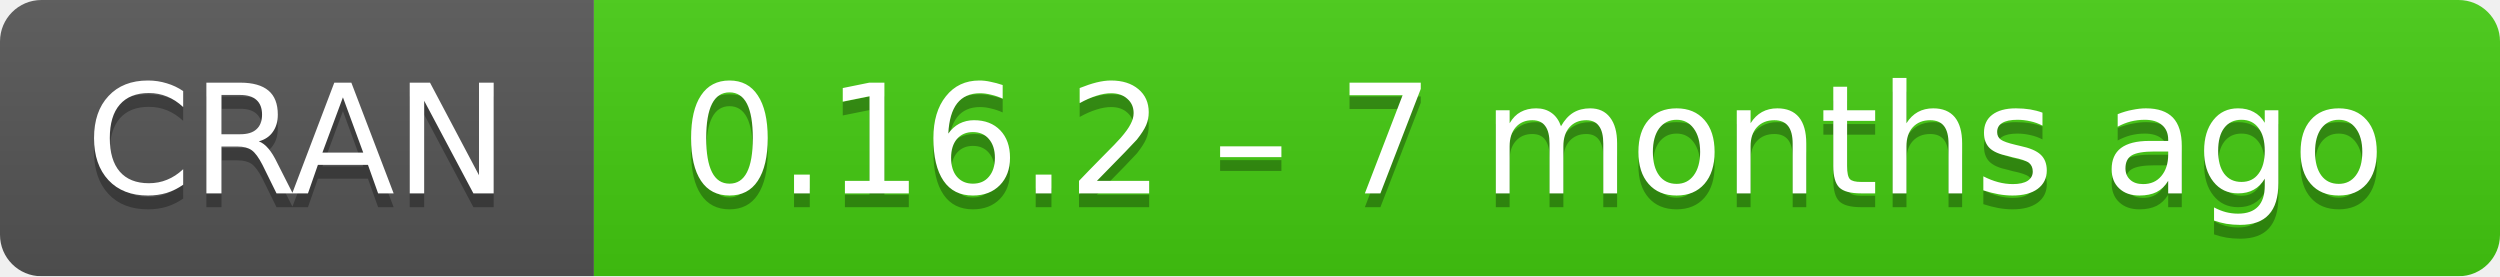
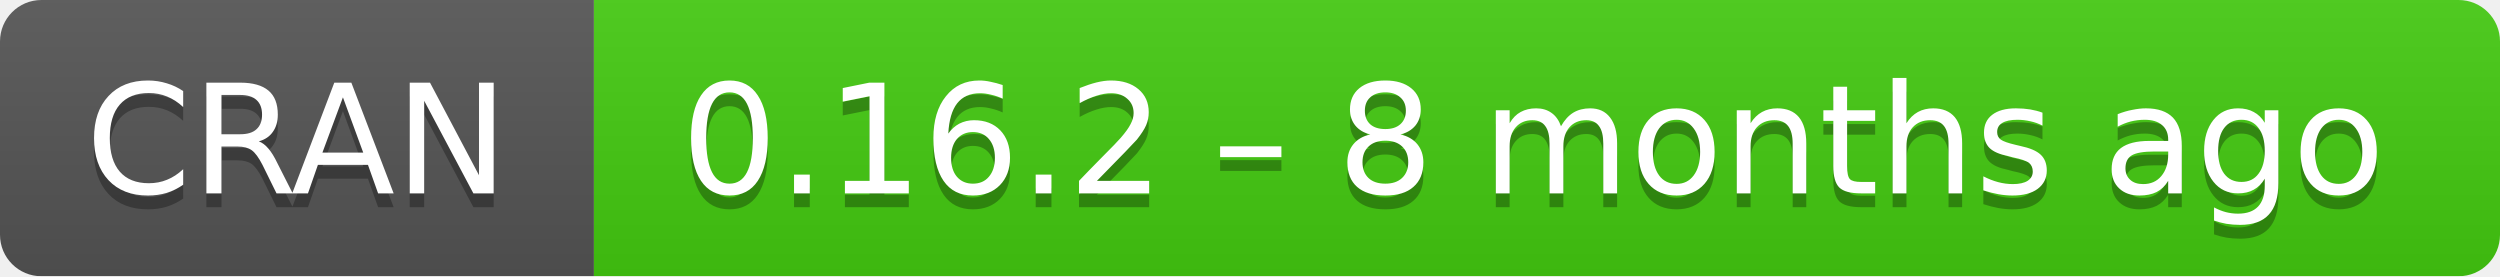
- <svg xmlns="http://www.w3.org/2000/svg" width="181" height="20" aria-label="CRAN 0.16.2 – 7 months ago">
+ <svg xmlns="http://www.w3.org/2000/svg" width="181" height="20" aria-label="CRAN 0.16.2 – 8 months ago">
  <linearGradient id="b" x2="0" y2="100%">
    <stop offset="0" stop-color="#bbb" stop-opacity=".1" />
    <stop offset="1" stop-opacity=".1" />
  </linearGradient>
  <mask id="a">
    <rect width="181" height="20" rx="3" fill="#fff" />
  </mask>
  <g mask="url(#a)">
    <path fill="#555" d="M0 0h43v20H0z" />
    <path fill="#4c1" d="M43 0h159v20H43z" />
    <path fill="url(#b)" d="M0 0h181v20H0z" />
  </g>
  <g fill="#fff" text-anchor="middle" font-family="DejaVu Sans,Verdana,Geneva,sans-serif" font-size="11">
    <text x="21.5" y="15" fill="#010101" fill-opacity=".3">
      CRAN
    </text>
    <text x="21.5" y="14">
      CRAN
    </text>
    <text x="111" y="15" fill="#010101" fill-opacity=".3">
-       0.16.2 – 7 months ago
+       0.16.2 – 8 months ago
    </text>
    <text x="111" y="14">
-       0.16.2 – 7 months ago
+       0.16.2 – 8 months ago
    </text>
  </g>
</svg>
